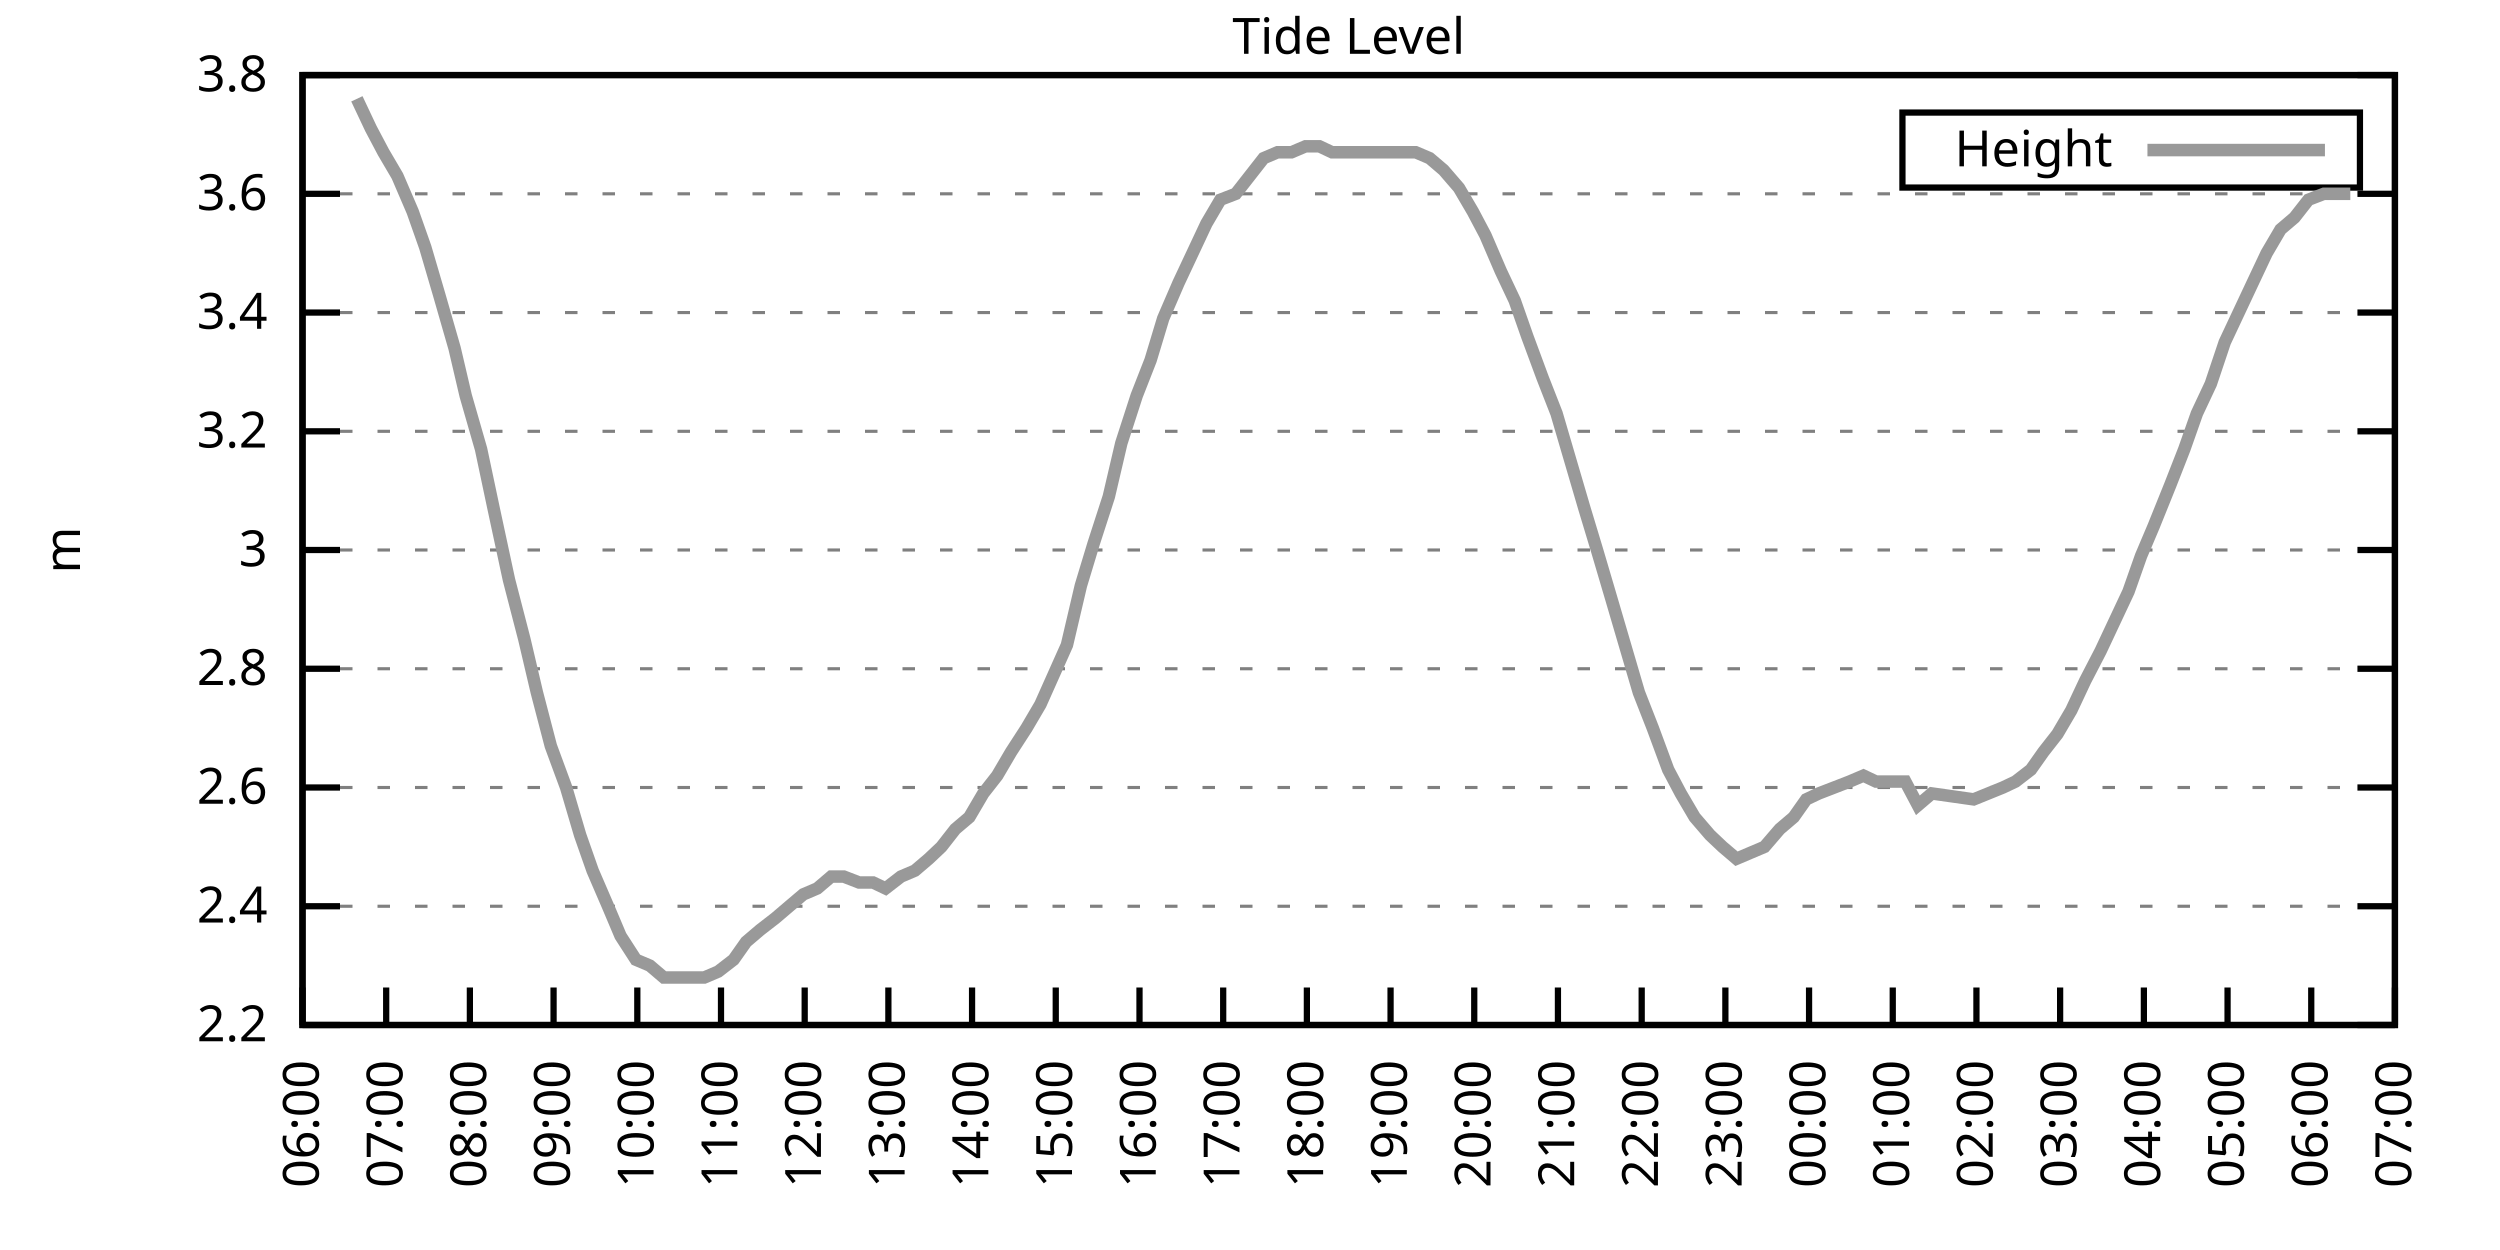
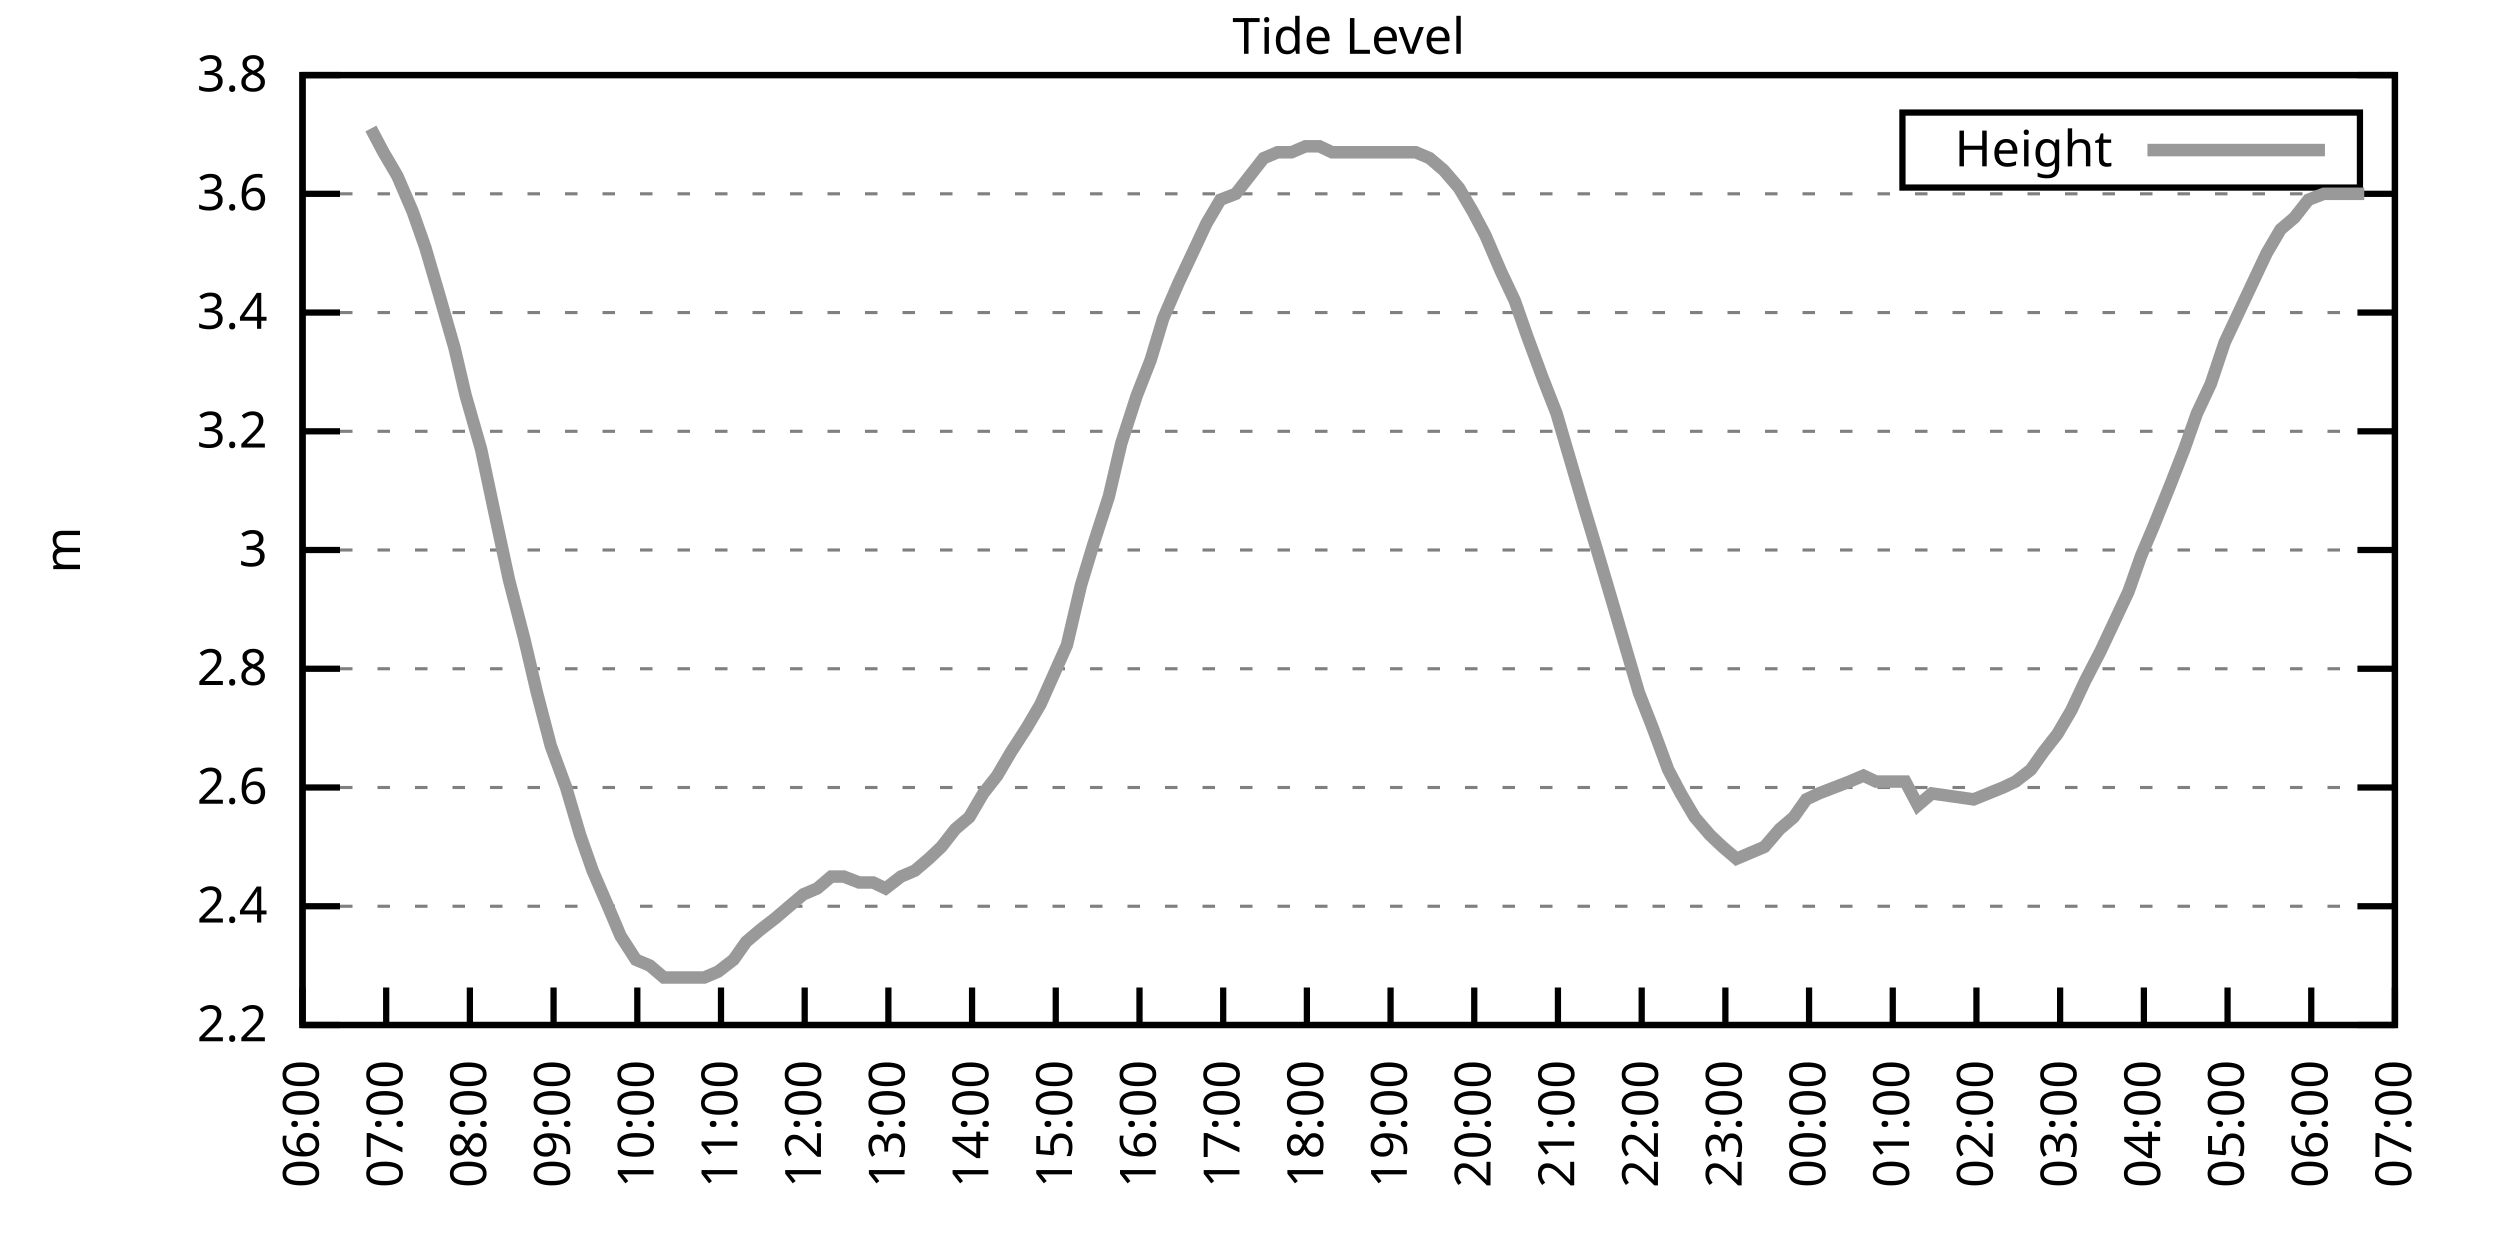
<svg xmlns="http://www.w3.org/2000/svg" xmlns:xlink="http://www.w3.org/1999/xlink" width="400" height="200" viewBox="0 0 400 200">
  <g id="gnuplot_canvas">
    <rect x="0" y="0" width="400" height="200" fill="none" />
    <defs>
      <circle id="gpDot" r="0.5" stroke-width="0.5" stroke="currentColor" />
      <path id="gpPt0" stroke-width="0.333" stroke="currentColor" d="M-1,0 h2 M0,-1 v2" />
      <path id="gpPt1" stroke-width="0.333" stroke="currentColor" d="M-1,-1 L1,1 M1,-1 L-1,1" />
      <path id="gpPt2" stroke-width="0.333" stroke="currentColor" d="M-1,0 L1,0 M0,-1 L0,1 M-1,-1 L1,1 M-1,1 L1,-1" />
      <rect id="gpPt3" stroke-width="0.333" stroke="currentColor" x="-1" y="-1" width="2" height="2" />
      <rect id="gpPt4" stroke-width="0.333" stroke="currentColor" fill="currentColor" x="-1" y="-1" width="2" height="2" />
      <circle id="gpPt5" stroke-width="0.333" stroke="currentColor" cx="0" cy="0" r="1" />
      <use xlink:href="#gpPt5" id="gpPt6" fill="currentColor" stroke="none" />
      <path id="gpPt7" stroke-width="0.333" stroke="currentColor" d="M0,-1.33 L-1.33,0.67 L1.33,0.67 z" />
      <use xlink:href="#gpPt7" id="gpPt8" fill="currentColor" stroke="none" />
      <use xlink:href="#gpPt7" id="gpPt9" stroke="currentColor" transform="rotate(180)" />
      <use xlink:href="#gpPt9" id="gpPt10" fill="currentColor" stroke="none" />
      <use xlink:href="#gpPt3" id="gpPt11" stroke="currentColor" transform="rotate(45)" />
      <use xlink:href="#gpPt11" id="gpPt12" fill="currentColor" stroke="none" />
      <path id="gpPt13" stroke-width="0.333" stroke="currentColor" d="M0,1.330 L1.265,0.411 L0.782,-1.067 L-0.782,-1.076 L-1.265,0.411 z" />
      <use xlink:href="#gpPt13" id="gpPt14" fill="currentColor" stroke="none" />
      <filter id="textbox" filterUnits="objectBoundingBox" x="0" y="0" height="1" width="1">
        <feFlood flood-color="white" flood-opacity="1" result="bgnd" />
        <feComposite in="SourceGraphic" in2="bgnd" operator="atop" />
      </filter>
      <filter id="greybox" filterUnits="objectBoundingBox" x="0" y="0" height="1" width="1">
        <feFlood flood-color="lightgrey" flood-opacity="1" result="grey" />
        <feComposite in="SourceGraphic" in2="grey" operator="atop" />
      </filter>
    </defs>
    <g fill="none" color="white" stroke="currentColor" stroke-width="1.00" stroke-linecap="butt" stroke-linejoin="miter">
</g>
    <g fill="none" color="black" stroke="currentColor" stroke-width="1.00" stroke-linecap="butt" stroke-linejoin="miter">
      <g stroke="none" shape-rendering="crispEdges">
        <polygon fill="rgb(255, 255, 255)" points="48.40,164.00 383.18,164.00 383.18,12.02 48.40,12.02 " />
      </g>
    </g>
    <g fill="none" color="black" stroke="currentColor" stroke-width="1.00" stroke-linecap="butt" stroke-linejoin="miter">
</g>
    <g fill="none" color="black" stroke="black" stroke-width="0.50" stroke-linecap="butt" stroke-linejoin="miter">
</g>
    <g fill="none" color="gray" stroke="currentColor" stroke-width="0.50" stroke-linecap="butt" stroke-linejoin="miter">
      <path stroke="gray" stroke-dasharray="2,4" class="gridline" d="M48.40,164.00 L383.19,164.00  " />
    </g>
    <g fill="none" color="gray" stroke="gray" stroke-width="1.00" stroke-linecap="butt" stroke-linejoin="miter">
</g>
    <g fill="none" color="black" stroke="currentColor" stroke-width="1.00" stroke-linecap="butt" stroke-linejoin="miter">
      <path stroke="black" d="M48.40,164.00 L54.40,164.00 M383.19,164.00 L377.19,164.00  " />
      <g transform="translate(42.80,166.60)" stroke="none" fill="black" font-family="Sans" font-size="8.00" text-anchor="end">
        <text>
          <tspan font-family="Sans"> 2.2</tspan>
        </text>
      </g>
    </g>
    <g fill="none" color="black" stroke="currentColor" stroke-width="1.00" stroke-linecap="butt" stroke-linejoin="miter">
</g>
    <g fill="none" color="black" stroke="black" stroke-width="0.50" stroke-linecap="butt" stroke-linejoin="miter">
</g>
    <g fill="none" color="gray" stroke="currentColor" stroke-width="0.50" stroke-linecap="butt" stroke-linejoin="miter">
      <path stroke="gray" stroke-dasharray="2,4" class="gridline" d="M48.40,145.00 L383.19,145.00  " />
    </g>
    <g fill="none" color="gray" stroke="gray" stroke-width="1.00" stroke-linecap="butt" stroke-linejoin="miter">
</g>
    <g fill="none" color="black" stroke="currentColor" stroke-width="1.00" stroke-linecap="butt" stroke-linejoin="miter">
      <path stroke="black" d="M48.40,145.00 L54.40,145.00 M383.19,145.00 L377.19,145.00  " />
      <g transform="translate(42.80,147.60)" stroke="none" fill="black" font-family="Sans" font-size="8.00" text-anchor="end">
        <text>
          <tspan font-family="Sans"> 2.4</tspan>
        </text>
      </g>
    </g>
    <g fill="none" color="black" stroke="currentColor" stroke-width="1.00" stroke-linecap="butt" stroke-linejoin="miter">
</g>
    <g fill="none" color="black" stroke="black" stroke-width="0.50" stroke-linecap="butt" stroke-linejoin="miter">
</g>
    <g fill="none" color="gray" stroke="currentColor" stroke-width="0.50" stroke-linecap="butt" stroke-linejoin="miter">
      <path stroke="gray" stroke-dasharray="2,4" class="gridline" d="M48.40,126.00 L383.19,126.00  " />
    </g>
    <g fill="none" color="gray" stroke="gray" stroke-width="1.00" stroke-linecap="butt" stroke-linejoin="miter">
</g>
    <g fill="none" color="black" stroke="currentColor" stroke-width="1.00" stroke-linecap="butt" stroke-linejoin="miter">
      <path stroke="black" d="M48.40,126.00 L54.40,126.00 M383.19,126.00 L377.19,126.00  " />
      <g transform="translate(42.80,128.60)" stroke="none" fill="black" font-family="Sans" font-size="8.00" text-anchor="end">
        <text>
          <tspan font-family="Sans"> 2.6</tspan>
        </text>
      </g>
    </g>
    <g fill="none" color="black" stroke="currentColor" stroke-width="1.00" stroke-linecap="butt" stroke-linejoin="miter">
</g>
    <g fill="none" color="black" stroke="black" stroke-width="0.50" stroke-linecap="butt" stroke-linejoin="miter">
</g>
    <g fill="none" color="gray" stroke="currentColor" stroke-width="0.50" stroke-linecap="butt" stroke-linejoin="miter">
      <path stroke="gray" stroke-dasharray="2,4" class="gridline" d="M48.40,107.00 L383.19,107.00  " />
    </g>
    <g fill="none" color="gray" stroke="gray" stroke-width="1.00" stroke-linecap="butt" stroke-linejoin="miter">
</g>
    <g fill="none" color="black" stroke="currentColor" stroke-width="1.00" stroke-linecap="butt" stroke-linejoin="miter">
      <path stroke="black" d="M48.40,107.00 L54.40,107.00 M383.19,107.00 L377.19,107.00  " />
      <g transform="translate(42.80,109.60)" stroke="none" fill="black" font-family="Sans" font-size="8.00" text-anchor="end">
        <text>
          <tspan font-family="Sans"> 2.8</tspan>
        </text>
      </g>
    </g>
    <g fill="none" color="black" stroke="currentColor" stroke-width="1.00" stroke-linecap="butt" stroke-linejoin="miter">
</g>
    <g fill="none" color="black" stroke="black" stroke-width="0.50" stroke-linecap="butt" stroke-linejoin="miter">
</g>
    <g fill="none" color="gray" stroke="currentColor" stroke-width="0.50" stroke-linecap="butt" stroke-linejoin="miter">
      <path stroke="gray" stroke-dasharray="2,4" class="gridline" d="M48.40,88.00 L383.19,88.00  " />
    </g>
    <g fill="none" color="gray" stroke="gray" stroke-width="1.00" stroke-linecap="butt" stroke-linejoin="miter">
</g>
    <g fill="none" color="black" stroke="currentColor" stroke-width="1.00" stroke-linecap="butt" stroke-linejoin="miter">
      <path stroke="black" d="M48.40,88.00 L54.40,88.00 M383.19,88.00 L377.19,88.00  " />
      <g transform="translate(42.80,90.60)" stroke="none" fill="black" font-family="Sans" font-size="8.00" text-anchor="end">
        <text>
          <tspan font-family="Sans"> 3</tspan>
        </text>
      </g>
    </g>
    <g fill="none" color="black" stroke="currentColor" stroke-width="1.00" stroke-linecap="butt" stroke-linejoin="miter">
</g>
    <g fill="none" color="black" stroke="black" stroke-width="0.50" stroke-linecap="butt" stroke-linejoin="miter">
</g>
    <g fill="none" color="gray" stroke="currentColor" stroke-width="0.50" stroke-linecap="butt" stroke-linejoin="miter">
      <path stroke="gray" stroke-dasharray="2,4" class="gridline" d="M48.40,69.01 L383.19,69.01  " />
    </g>
    <g fill="none" color="gray" stroke="gray" stroke-width="1.00" stroke-linecap="butt" stroke-linejoin="miter">
</g>
    <g fill="none" color="black" stroke="currentColor" stroke-width="1.00" stroke-linecap="butt" stroke-linejoin="miter">
      <path stroke="black" d="M48.40,69.01 L54.40,69.01 M383.19,69.01 L377.19,69.01  " />
      <g transform="translate(42.80,71.61)" stroke="none" fill="black" font-family="Sans" font-size="8.00" text-anchor="end">
        <text>
          <tspan font-family="Sans"> 3.2</tspan>
        </text>
      </g>
    </g>
    <g fill="none" color="black" stroke="currentColor" stroke-width="1.00" stroke-linecap="butt" stroke-linejoin="miter">
</g>
    <g fill="none" color="black" stroke="black" stroke-width="0.50" stroke-linecap="butt" stroke-linejoin="miter">
</g>
    <g fill="none" color="gray" stroke="currentColor" stroke-width="0.50" stroke-linecap="butt" stroke-linejoin="miter">
      <path stroke="gray" stroke-dasharray="2,4" class="gridline" d="M48.40,50.01 L383.19,50.01  " />
    </g>
    <g fill="none" color="gray" stroke="gray" stroke-width="1.00" stroke-linecap="butt" stroke-linejoin="miter">
</g>
    <g fill="none" color="black" stroke="currentColor" stroke-width="1.00" stroke-linecap="butt" stroke-linejoin="miter">
      <path stroke="black" d="M48.40,50.01 L54.40,50.01 M383.19,50.01 L377.19,50.01  " />
      <g transform="translate(42.80,52.61)" stroke="none" fill="black" font-family="Sans" font-size="8.00" text-anchor="end">
        <text>
          <tspan font-family="Sans"> 3.4</tspan>
        </text>
      </g>
    </g>
    <g fill="none" color="black" stroke="currentColor" stroke-width="1.00" stroke-linecap="butt" stroke-linejoin="miter">
</g>
    <g fill="none" color="black" stroke="black" stroke-width="0.50" stroke-linecap="butt" stroke-linejoin="miter">
</g>
    <g fill="none" color="gray" stroke="currentColor" stroke-width="0.50" stroke-linecap="butt" stroke-linejoin="miter">
      <path stroke="gray" stroke-dasharray="2,4" class="gridline" d="M48.40,31.01 L383.19,31.01  " />
    </g>
    <g fill="none" color="gray" stroke="gray" stroke-width="1.00" stroke-linecap="butt" stroke-linejoin="miter">
</g>
    <g fill="none" color="black" stroke="currentColor" stroke-width="1.00" stroke-linecap="butt" stroke-linejoin="miter">
      <path stroke="black" d="M48.40,31.01 L54.40,31.01 M383.19,31.01 L377.19,31.01  " />
      <g transform="translate(42.80,33.61)" stroke="none" fill="black" font-family="Sans" font-size="8.00" text-anchor="end">
        <text>
          <tspan font-family="Sans"> 3.6</tspan>
        </text>
      </g>
    </g>
    <g fill="none" color="black" stroke="currentColor" stroke-width="1.00" stroke-linecap="butt" stroke-linejoin="miter">
</g>
    <g fill="none" color="black" stroke="black" stroke-width="0.50" stroke-linecap="butt" stroke-linejoin="miter">
</g>
    <g fill="none" color="gray" stroke="currentColor" stroke-width="0.50" stroke-linecap="butt" stroke-linejoin="miter">
      <path stroke="gray" stroke-dasharray="2,4" class="gridline" d="M48.40,12.01 L383.19,12.01  " />
    </g>
    <g fill="none" color="gray" stroke="gray" stroke-width="1.00" stroke-linecap="butt" stroke-linejoin="miter">
</g>
    <g fill="none" color="black" stroke="currentColor" stroke-width="1.00" stroke-linecap="butt" stroke-linejoin="miter">
      <path stroke="black" d="M48.40,12.01 L54.40,12.01 M383.19,12.01 L377.19,12.01  " />
      <g transform="translate(42.80,14.61)" stroke="none" fill="black" font-family="Sans" font-size="8.00" text-anchor="end">
        <text>
          <tspan font-family="Sans"> 3.8</tspan>
        </text>
      </g>
    </g>
    <g fill="none" color="black" stroke="currentColor" stroke-width="1.00" stroke-linecap="butt" stroke-linejoin="miter">
      <path stroke="black" d="M48.40,164.00 L48.40,158.00  " />
      <g transform="translate(51.00,169.60) rotate(270.00)" stroke="none" fill="black" font-family="Sans" font-size="8.00" text-anchor="end">
        <text>
          <tspan font-family="Sans">06:00</tspan>
        </text>
      </g>
    </g>
    <g fill="none" color="black" stroke="currentColor" stroke-width="1.00" stroke-linecap="butt" stroke-linejoin="miter">
      <path stroke="black" d="M61.79,164.00 L61.79,158.00  " />
      <g transform="translate(64.39,169.60) rotate(270.00)" stroke="none" fill="black" font-family="Sans" font-size="8.00" text-anchor="end">
        <text>
          <tspan font-family="Sans">07:00</tspan>
        </text>
      </g>
    </g>
    <g fill="none" color="black" stroke="currentColor" stroke-width="1.00" stroke-linecap="butt" stroke-linejoin="miter">
      <path stroke="black" d="M75.18,164.00 L75.18,158.00  " />
      <g transform="translate(77.78,169.60) rotate(270.00)" stroke="none" fill="black" font-family="Sans" font-size="8.00" text-anchor="end">
        <text>
          <tspan font-family="Sans">08:00</tspan>
        </text>
      </g>
    </g>
    <g fill="none" color="black" stroke="currentColor" stroke-width="1.00" stroke-linecap="butt" stroke-linejoin="miter">
      <path stroke="black" d="M88.57,164.00 L88.57,158.00  " />
      <g transform="translate(91.17,169.60) rotate(270.00)" stroke="none" fill="black" font-family="Sans" font-size="8.00" text-anchor="end">
        <text>
          <tspan font-family="Sans">09:00</tspan>
        </text>
      </g>
    </g>
    <g fill="none" color="black" stroke="currentColor" stroke-width="1.00" stroke-linecap="butt" stroke-linejoin="miter">
      <path stroke="black" d="M101.97,164.00 L101.97,158.00  " />
      <g transform="translate(104.57,169.60) rotate(270.00)" stroke="none" fill="black" font-family="Sans" font-size="8.00" text-anchor="end">
        <text>
          <tspan font-family="Sans">10:00</tspan>
        </text>
      </g>
    </g>
    <g fill="none" color="black" stroke="currentColor" stroke-width="1.00" stroke-linecap="butt" stroke-linejoin="miter">
      <path stroke="black" d="M115.36,164.00 L115.36,158.00  " />
      <g transform="translate(117.96,169.60) rotate(270.00)" stroke="none" fill="black" font-family="Sans" font-size="8.00" text-anchor="end">
        <text>
          <tspan font-family="Sans">11:00</tspan>
        </text>
      </g>
    </g>
    <g fill="none" color="black" stroke="currentColor" stroke-width="1.00" stroke-linecap="butt" stroke-linejoin="miter">
      <path stroke="black" d="M128.75,164.00 L128.75,158.00  " />
      <g transform="translate(131.35,169.60) rotate(270.00)" stroke="none" fill="black" font-family="Sans" font-size="8.00" text-anchor="end">
        <text>
          <tspan font-family="Sans">12:00</tspan>
        </text>
      </g>
    </g>
    <g fill="none" color="black" stroke="currentColor" stroke-width="1.00" stroke-linecap="butt" stroke-linejoin="miter">
      <path stroke="black" d="M142.14,164.00 L142.14,158.00  " />
      <g transform="translate(144.74,169.60) rotate(270.00)" stroke="none" fill="black" font-family="Sans" font-size="8.00" text-anchor="end">
        <text>
          <tspan font-family="Sans">13:00</tspan>
        </text>
      </g>
    </g>
    <g fill="none" color="black" stroke="currentColor" stroke-width="1.00" stroke-linecap="butt" stroke-linejoin="miter">
      <path stroke="black" d="M155.53,164.00 L155.53,158.00  " />
      <g transform="translate(158.13,169.60) rotate(270.00)" stroke="none" fill="black" font-family="Sans" font-size="8.00" text-anchor="end">
        <text>
          <tspan font-family="Sans">14:00</tspan>
        </text>
      </g>
    </g>
    <g fill="none" color="black" stroke="currentColor" stroke-width="1.00" stroke-linecap="butt" stroke-linejoin="miter">
      <path stroke="black" d="M168.92,164.00 L168.92,158.00  " />
      <g transform="translate(171.52,169.60) rotate(270.00)" stroke="none" fill="black" font-family="Sans" font-size="8.00" text-anchor="end">
        <text>
          <tspan font-family="Sans">15:00</tspan>
        </text>
      </g>
    </g>
    <g fill="none" color="black" stroke="currentColor" stroke-width="1.00" stroke-linecap="butt" stroke-linejoin="miter">
      <path stroke="black" d="M182.32,164.00 L182.32,158.00  " />
      <g transform="translate(184.92,169.60) rotate(270.00)" stroke="none" fill="black" font-family="Sans" font-size="8.00" text-anchor="end">
        <text>
          <tspan font-family="Sans">16:00</tspan>
        </text>
      </g>
    </g>
    <g fill="none" color="black" stroke="currentColor" stroke-width="1.00" stroke-linecap="butt" stroke-linejoin="miter">
      <path stroke="black" d="M195.71,164.00 L195.71,158.00  " />
      <g transform="translate(198.31,169.60) rotate(270.00)" stroke="none" fill="black" font-family="Sans" font-size="8.00" text-anchor="end">
        <text>
          <tspan font-family="Sans">17:00</tspan>
        </text>
      </g>
    </g>
    <g fill="none" color="black" stroke="currentColor" stroke-width="1.00" stroke-linecap="butt" stroke-linejoin="miter">
      <path stroke="black" d="M209.10,164.00 L209.10,158.00  " />
      <g transform="translate(211.70,169.60) rotate(270.00)" stroke="none" fill="black" font-family="Sans" font-size="8.00" text-anchor="end">
        <text>
          <tspan font-family="Sans">18:00</tspan>
        </text>
      </g>
    </g>
    <g fill="none" color="black" stroke="currentColor" stroke-width="1.00" stroke-linecap="butt" stroke-linejoin="miter">
      <path stroke="black" d="M222.49,164.00 L222.49,158.00  " />
      <g transform="translate(225.09,169.60) rotate(270.00)" stroke="none" fill="black" font-family="Sans" font-size="8.00" text-anchor="end">
        <text>
          <tspan font-family="Sans">19:00</tspan>
        </text>
      </g>
    </g>
    <g fill="none" color="black" stroke="currentColor" stroke-width="1.00" stroke-linecap="butt" stroke-linejoin="miter">
      <path stroke="black" d="M235.88,164.00 L235.88,158.00  " />
      <g transform="translate(238.48,169.60) rotate(270.00)" stroke="none" fill="black" font-family="Sans" font-size="8.00" text-anchor="end">
        <text>
          <tspan font-family="Sans">20:00</tspan>
        </text>
      </g>
    </g>
    <g fill="none" color="black" stroke="currentColor" stroke-width="1.00" stroke-linecap="butt" stroke-linejoin="miter">
      <path stroke="black" d="M249.27,164.00 L249.27,158.00  " />
      <g transform="translate(251.87,169.60) rotate(270.00)" stroke="none" fill="black" font-family="Sans" font-size="8.00" text-anchor="end">
        <text>
          <tspan font-family="Sans">21:00</tspan>
        </text>
      </g>
    </g>
    <g fill="none" color="black" stroke="currentColor" stroke-width="1.00" stroke-linecap="butt" stroke-linejoin="miter">
      <path stroke="black" d="M262.67,164.00 L262.67,158.00  " />
      <g transform="translate(265.27,169.60) rotate(270.00)" stroke="none" fill="black" font-family="Sans" font-size="8.00" text-anchor="end">
        <text>
          <tspan font-family="Sans">22:00</tspan>
        </text>
      </g>
    </g>
    <g fill="none" color="black" stroke="currentColor" stroke-width="1.00" stroke-linecap="butt" stroke-linejoin="miter">
      <path stroke="black" d="M276.06,164.00 L276.06,158.00  " />
      <g transform="translate(278.66,169.60) rotate(270.00)" stroke="none" fill="black" font-family="Sans" font-size="8.00" text-anchor="end">
        <text>
          <tspan font-family="Sans">23:00</tspan>
        </text>
      </g>
    </g>
    <g fill="none" color="black" stroke="currentColor" stroke-width="1.00" stroke-linecap="butt" stroke-linejoin="miter">
      <path stroke="black" d="M289.45,164.00 L289.45,158.00  " />
      <g transform="translate(292.05,169.60) rotate(270.00)" stroke="none" fill="black" font-family="Sans" font-size="8.00" text-anchor="end">
        <text>
          <tspan font-family="Sans">00:00</tspan>
        </text>
      </g>
    </g>
    <g fill="none" color="black" stroke="currentColor" stroke-width="1.00" stroke-linecap="butt" stroke-linejoin="miter">
      <path stroke="black" d="M302.84,164.00 L302.84,158.00  " />
      <g transform="translate(305.44,169.60) rotate(270.00)" stroke="none" fill="black" font-family="Sans" font-size="8.00" text-anchor="end">
        <text>
          <tspan font-family="Sans">01:00</tspan>
        </text>
      </g>
    </g>
    <g fill="none" color="black" stroke="currentColor" stroke-width="1.00" stroke-linecap="butt" stroke-linejoin="miter">
      <path stroke="black" d="M316.23,164.00 L316.23,158.00  " />
      <g transform="translate(318.83,169.60) rotate(270.00)" stroke="none" fill="black" font-family="Sans" font-size="8.00" text-anchor="end">
        <text>
          <tspan font-family="Sans">02:00</tspan>
        </text>
      </g>
    </g>
    <g fill="none" color="black" stroke="currentColor" stroke-width="1.00" stroke-linecap="butt" stroke-linejoin="miter">
      <path stroke="black" d="M329.62,164.00 L329.62,158.00  " />
      <g transform="translate(332.22,169.60) rotate(270.00)" stroke="none" fill="black" font-family="Sans" font-size="8.00" text-anchor="end">
        <text>
          <tspan font-family="Sans">03:00</tspan>
        </text>
      </g>
    </g>
    <g fill="none" color="black" stroke="currentColor" stroke-width="1.00" stroke-linecap="butt" stroke-linejoin="miter">
      <path stroke="black" d="M343.02,164.00 L343.02,158.00  " />
      <g transform="translate(345.62,169.60) rotate(270.00)" stroke="none" fill="black" font-family="Sans" font-size="8.00" text-anchor="end">
        <text>
          <tspan font-family="Sans">04:00</tspan>
        </text>
      </g>
    </g>
    <g fill="none" color="black" stroke="currentColor" stroke-width="1.00" stroke-linecap="butt" stroke-linejoin="miter">
      <path stroke="black" d="M356.41,164.00 L356.41,158.00  " />
      <g transform="translate(359.01,169.60) rotate(270.00)" stroke="none" fill="black" font-family="Sans" font-size="8.00" text-anchor="end">
        <text>
          <tspan font-family="Sans">05:00</tspan>
        </text>
      </g>
    </g>
    <g fill="none" color="black" stroke="currentColor" stroke-width="1.00" stroke-linecap="butt" stroke-linejoin="miter">
      <path stroke="black" d="M369.80,164.00 L369.80,158.00  " />
      <g transform="translate(372.40,169.60) rotate(270.00)" stroke="none" fill="black" font-family="Sans" font-size="8.00" text-anchor="end">
        <text>
          <tspan font-family="Sans">06:00</tspan>
        </text>
      </g>
    </g>
    <g fill="none" color="black" stroke="currentColor" stroke-width="1.00" stroke-linecap="butt" stroke-linejoin="miter">
      <path stroke="black" d="M383.19,164.00 L383.19,158.00  " />
      <g transform="translate(385.79,169.60) rotate(270.00)" stroke="none" fill="black" font-family="Sans" font-size="8.00" text-anchor="end">
        <text>
          <tspan font-family="Sans">07:00</tspan>
        </text>
      </g>
    </g>
    <g fill="none" color="black" stroke="currentColor" stroke-width="1.00" stroke-linecap="butt" stroke-linejoin="miter">
</g>
    <g fill="none" color="black" stroke="currentColor" stroke-width="1.00" stroke-linecap="butt" stroke-linejoin="miter">
      <path stroke="black" d="M48.40,12.01 L48.40,164.00 L383.19,164.00 L383.19,12.01 L48.40,12.01 Z  " />
    </g>
    <g fill="none" color="black" stroke="currentColor" stroke-width="1.00" stroke-linecap="butt" stroke-linejoin="miter">
</g>
    <g fill="none" color="black" stroke="currentColor" stroke-width="1.00" stroke-linecap="butt" stroke-linejoin="miter">
      <path stroke="black" d="M304.39,30.01 L304.39,18.01 L377.59,18.01 L377.59,30.01 L304.39,30.01 Z  " />
    </g>
    <g id="Tide_level_plot_1">
      <g fill="none" color="white" stroke="black" stroke-width="2.00" stroke-linecap="butt" stroke-linejoin="miter">
</g>
      <g fill="none" color="black" stroke="currentColor" stroke-width="2.00" stroke-linecap="butt" stroke-linejoin="miter">
        <g transform="translate(337.99,26.61)" stroke="none" fill="black" font-family="Sans" font-size="8.00" text-anchor="end">
          <text>
            <tspan font-family="Sans">Height</tspan>
          </text>
        </g>
      </g>
      <g fill="none" color="black" stroke="currentColor" stroke-width="2.00" stroke-linecap="butt" stroke-linejoin="miter">
-         <path stroke="rgb(153, 153, 153)" d="M343.59,24.01 L371.99,24.01 M57.10,15.81 L59.34,20.56 L61.35,24.36 L63.58,28.16 L66.03,33.86 L68.04,39.56   L70.27,47.16 L72.73,55.71 L74.51,63.31 L76.97,71.86 L78.98,81.36 L81.43,92.75 L83.89,102.25 L85.90,110.80   L88.13,119.35 L90.58,126.00 L92.82,133.60 L94.82,139.30 L97.28,145.00 L99.29,149.75 L101.74,153.55 L103.98,154.50   L106.21,156.40 L108.22,156.40 L110.67,156.40 L112.68,156.40 L114.91,155.45 L117.37,153.55 L119.38,150.70 L121.61,148.80   L124.06,146.90 L126.29,145.00 L128.53,143.10 L130.76,142.15 L132.99,140.25 L135.00,140.25 L137.45,141.20 L139.69,141.20   L141.69,142.15 L144.15,140.25 L146.38,139.30 L148.61,137.40 L150.62,135.50 L152.85,132.65 L155.09,130.75 L157.32,126.95   L159.55,124.10 L161.78,120.30 L164.24,116.50 L166.47,112.70 L170.71,103.20 L172.94,93.70 L174.95,87.06 L177.41,79.46   L179.41,70.91 L181.87,63.31 L184.10,57.61 L186.11,50.96 L188.57,45.26 L190.80,40.51 L193.03,35.76 L195.26,31.96   L197.72,31.01 L199.95,28.16 L202.18,25.31 L204.41,24.36 L206.64,24.36 L208.88,23.41 L211.11,23.41 L213.12,24.36   L215.57,24.36 L217.80,24.36 L220.04,24.36 L222.04,24.36 L224.50,24.36 L226.51,24.36 L228.74,25.31 L230.97,27.21   L233.43,30.06 L235.66,33.86 L237.67,37.66 L240.12,43.36 L242.36,48.11 L244.36,53.81 L246.82,60.46 L249.05,66.16   L251.28,73.76 L253.51,81.36 L255.52,88.01 L257.76,95.60 L259.99,103.20 L262.22,110.80 L264.45,116.50 L266.91,123.15   L268.92,126.95 L271.15,130.75 L273.60,133.60 L275.61,135.50 L277.84,137.40 L280.07,136.45 L282.31,135.50 L284.76,132.65   L286.99,130.75 L289.00,127.90 L291.01,126.95 L293.47,126.00 L295.92,125.05 L298.15,124.10 L300.16,125.05 L302.62,125.05   L304.85,125.05 L306.86,128.85 L309.09,126.95 L315.79,127.90 L320.47,126.00 L322.48,125.05 L324.94,123.15 L326.95,120.30   L329.18,117.45 L331.41,113.65 L333.64,108.90 L336.10,104.15 L338.33,99.40 L340.56,94.65 L342.57,88.95 L344.58,84.21   L347.26,77.56 L349.49,71.86 L351.50,66.16 L353.73,61.41 L355.96,54.76 L358.19,50.01 L360.42,45.26 L362.66,40.51   L364.89,36.71 L367.12,34.81 L369.35,31.96 L371.81,31.01 L373.59,31.01 L376.05,31.01  " />
+         <path stroke="rgb(153, 153, 153)" d="M343.59,24.01 L371.99,24.01 M59.34,20.56 L61.35,24.36 L63.58,28.16 L66.03,33.86 L68.04,39.56 L70.27,47.16   L72.73,55.71 L74.51,63.31 L76.97,71.86 L78.98,81.36 L81.43,92.75 L83.89,102.25 L85.90,110.80 L88.13,119.35   L90.58,126.00 L92.82,133.60 L94.82,139.30 L97.28,145.00 L99.29,149.75 L101.74,153.55 L103.98,154.50 L106.21,156.40   L108.22,156.40 L110.67,156.40 L112.68,156.40 L114.91,155.45 L117.37,153.55 L119.38,150.70 L121.61,148.80 L124.06,146.90   L126.29,145.00 L128.53,143.10 L130.76,142.15 L132.99,140.25 L135.00,140.25 L137.45,141.20 L139.69,141.20 L141.69,142.15   L144.15,140.25 L146.38,139.30 L148.61,137.40 L150.62,135.50 L152.85,132.65 L155.09,130.75 L157.32,126.95 L159.55,124.10   L161.78,120.30 L164.24,116.50 L166.47,112.70 L170.71,103.20 L172.94,93.70 L174.95,87.06 L177.41,79.46 L179.41,70.91   L181.87,63.31 L184.10,57.61 L186.11,50.96 L188.57,45.26 L190.80,40.51 L193.03,35.76 L195.26,31.96 L197.72,31.01   L199.95,28.16 L202.18,25.31 L204.41,24.36 L206.64,24.36 L208.88,23.41 L211.11,23.41 L213.12,24.36 L215.57,24.36   L217.80,24.36 L220.04,24.36 L222.04,24.36 L224.50,24.36 L226.51,24.36 L228.74,25.31 L230.97,27.21 L233.43,30.06   L235.66,33.86 L237.67,37.66 L240.12,43.36 L242.36,48.11 L244.36,53.81 L246.82,60.46 L249.05,66.16 L251.28,73.76   L253.51,81.36 L255.52,88.01 L257.76,95.60 L259.99,103.20 L262.22,110.80 L264.45,116.50 L266.91,123.15 L268.92,126.95   L271.15,130.75 L273.60,133.60 L275.61,135.50 L277.84,137.40 L280.07,136.45 L282.31,135.50 L284.76,132.65 L286.99,130.75   L289.00,127.90 L291.01,126.95 L293.47,126.00 L295.92,125.05 L298.15,124.10 L300.16,125.05 L302.62,125.05 L304.85,125.05   L306.86,128.85 L309.09,126.95 L315.79,127.90 L320.47,126.00 L322.48,125.05 L324.94,123.15 L326.95,120.30 L329.18,117.45   L331.41,113.65 L333.64,108.90 L336.10,104.15 L338.33,99.40 L340.56,94.65 L342.57,88.95 L344.58,84.21 L347.26,77.56   L349.49,71.86 L351.50,66.16 L353.73,61.41 L355.96,54.76 L358.19,50.01 L360.42,45.26 L362.66,40.51 L364.89,36.71   L367.12,34.81 L369.35,31.96 L371.81,31.01 L373.59,31.01 L376.05,31.01 L378.28,31.01  " />
      </g>
    </g>
    <g fill="none" color="black" stroke="currentColor" stroke-width="2.00" stroke-linecap="butt" stroke-linejoin="miter">
</g>
    <g fill="none" color="black" stroke="black" stroke-width="1.00" stroke-linecap="butt" stroke-linejoin="miter">
</g>
    <g fill="none" color="black" stroke="currentColor" stroke-width="1.00" stroke-linecap="butt" stroke-linejoin="miter">
      <path stroke="black" d="M48.40,12.01 L48.40,164.00 L383.19,164.00 L383.19,12.01 L48.40,12.01 Z  " />
      <g transform="translate(12.80,88.01) rotate(270.00)" stroke="none" fill="black" font-family="Sans" font-size="8.00" text-anchor="middle">
        <text>
          <tspan font-family="Sans">m</tspan>
        </text>
      </g>
    </g>
    <g fill="none" color="black" stroke="currentColor" stroke-width="1.00" stroke-linecap="butt" stroke-linejoin="miter">
</g>
    <g fill="none" color="black" stroke="currentColor" stroke-width="1.00" stroke-linecap="butt" stroke-linejoin="miter">
      <g transform="translate(215.79,8.61)" stroke="none" fill="black" font-family="Sans" font-size="8.00" text-anchor="middle">
        <text>
          <tspan font-family="Sans">Tide Level</tspan>
        </text>
      </g>
    </g>
    <g fill="none" color="black" stroke="currentColor" stroke-width="1.00" stroke-linecap="butt" stroke-linejoin="miter">
</g>
  </g>
</svg>
